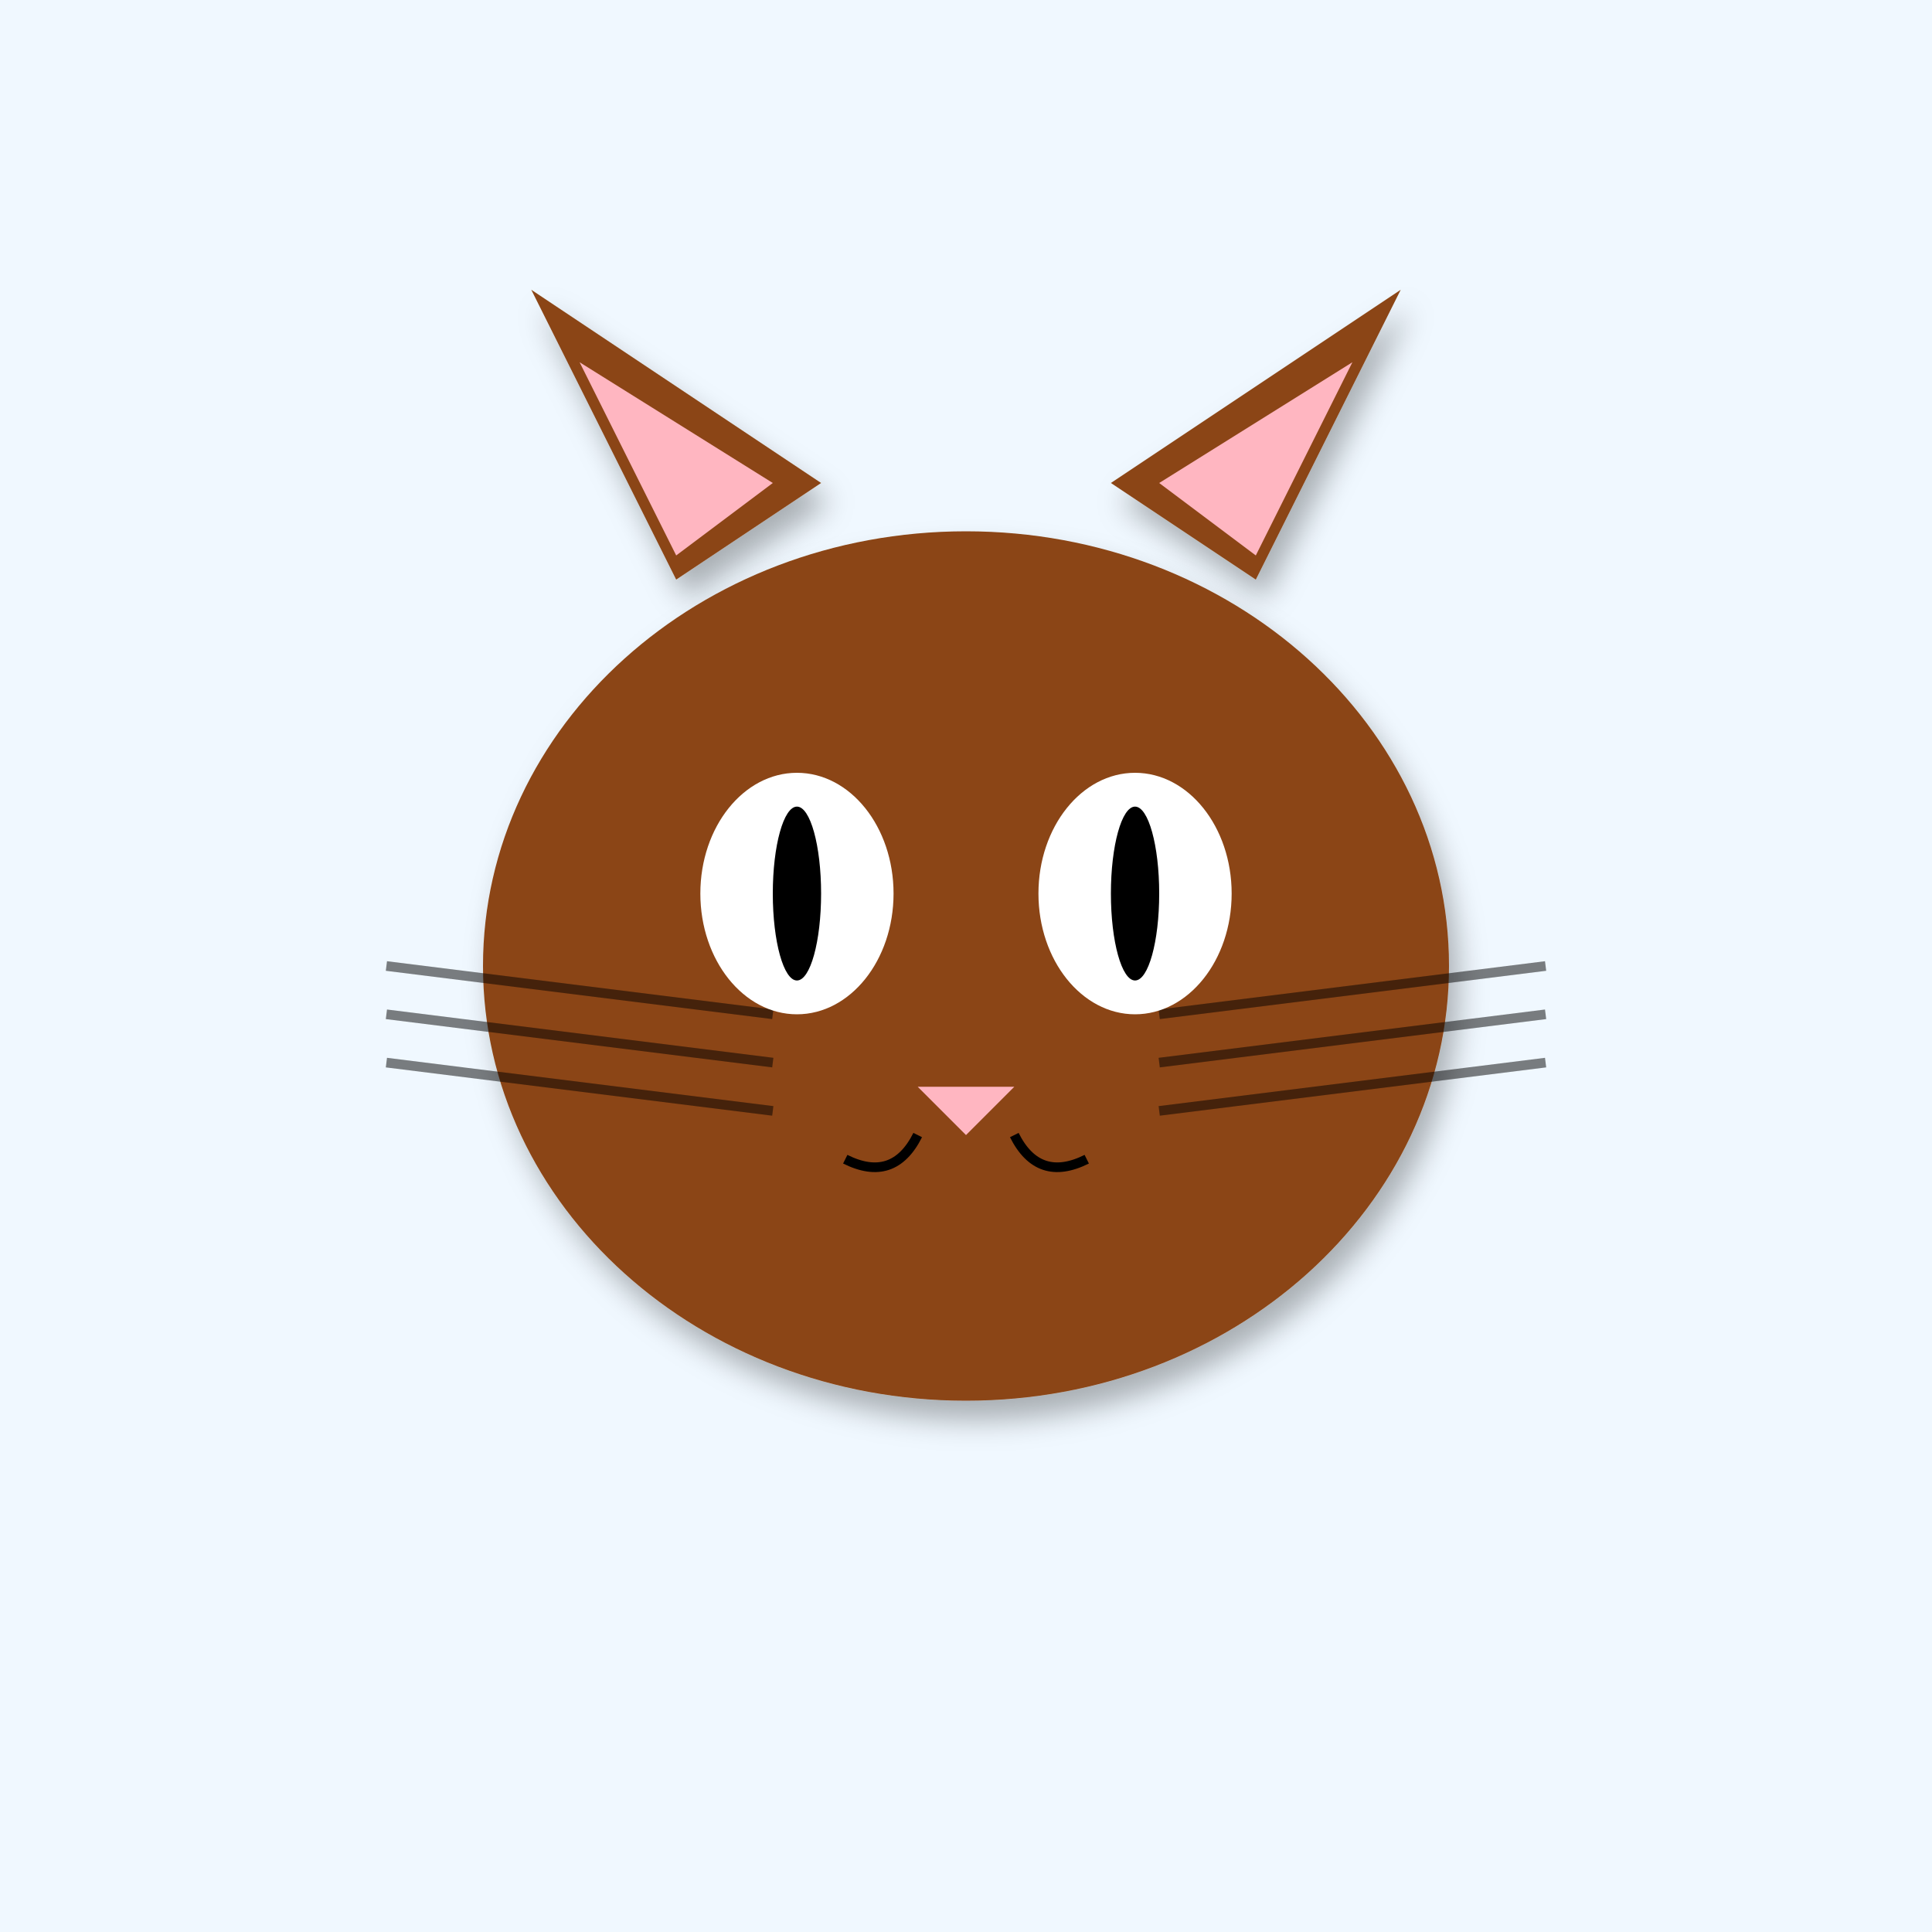
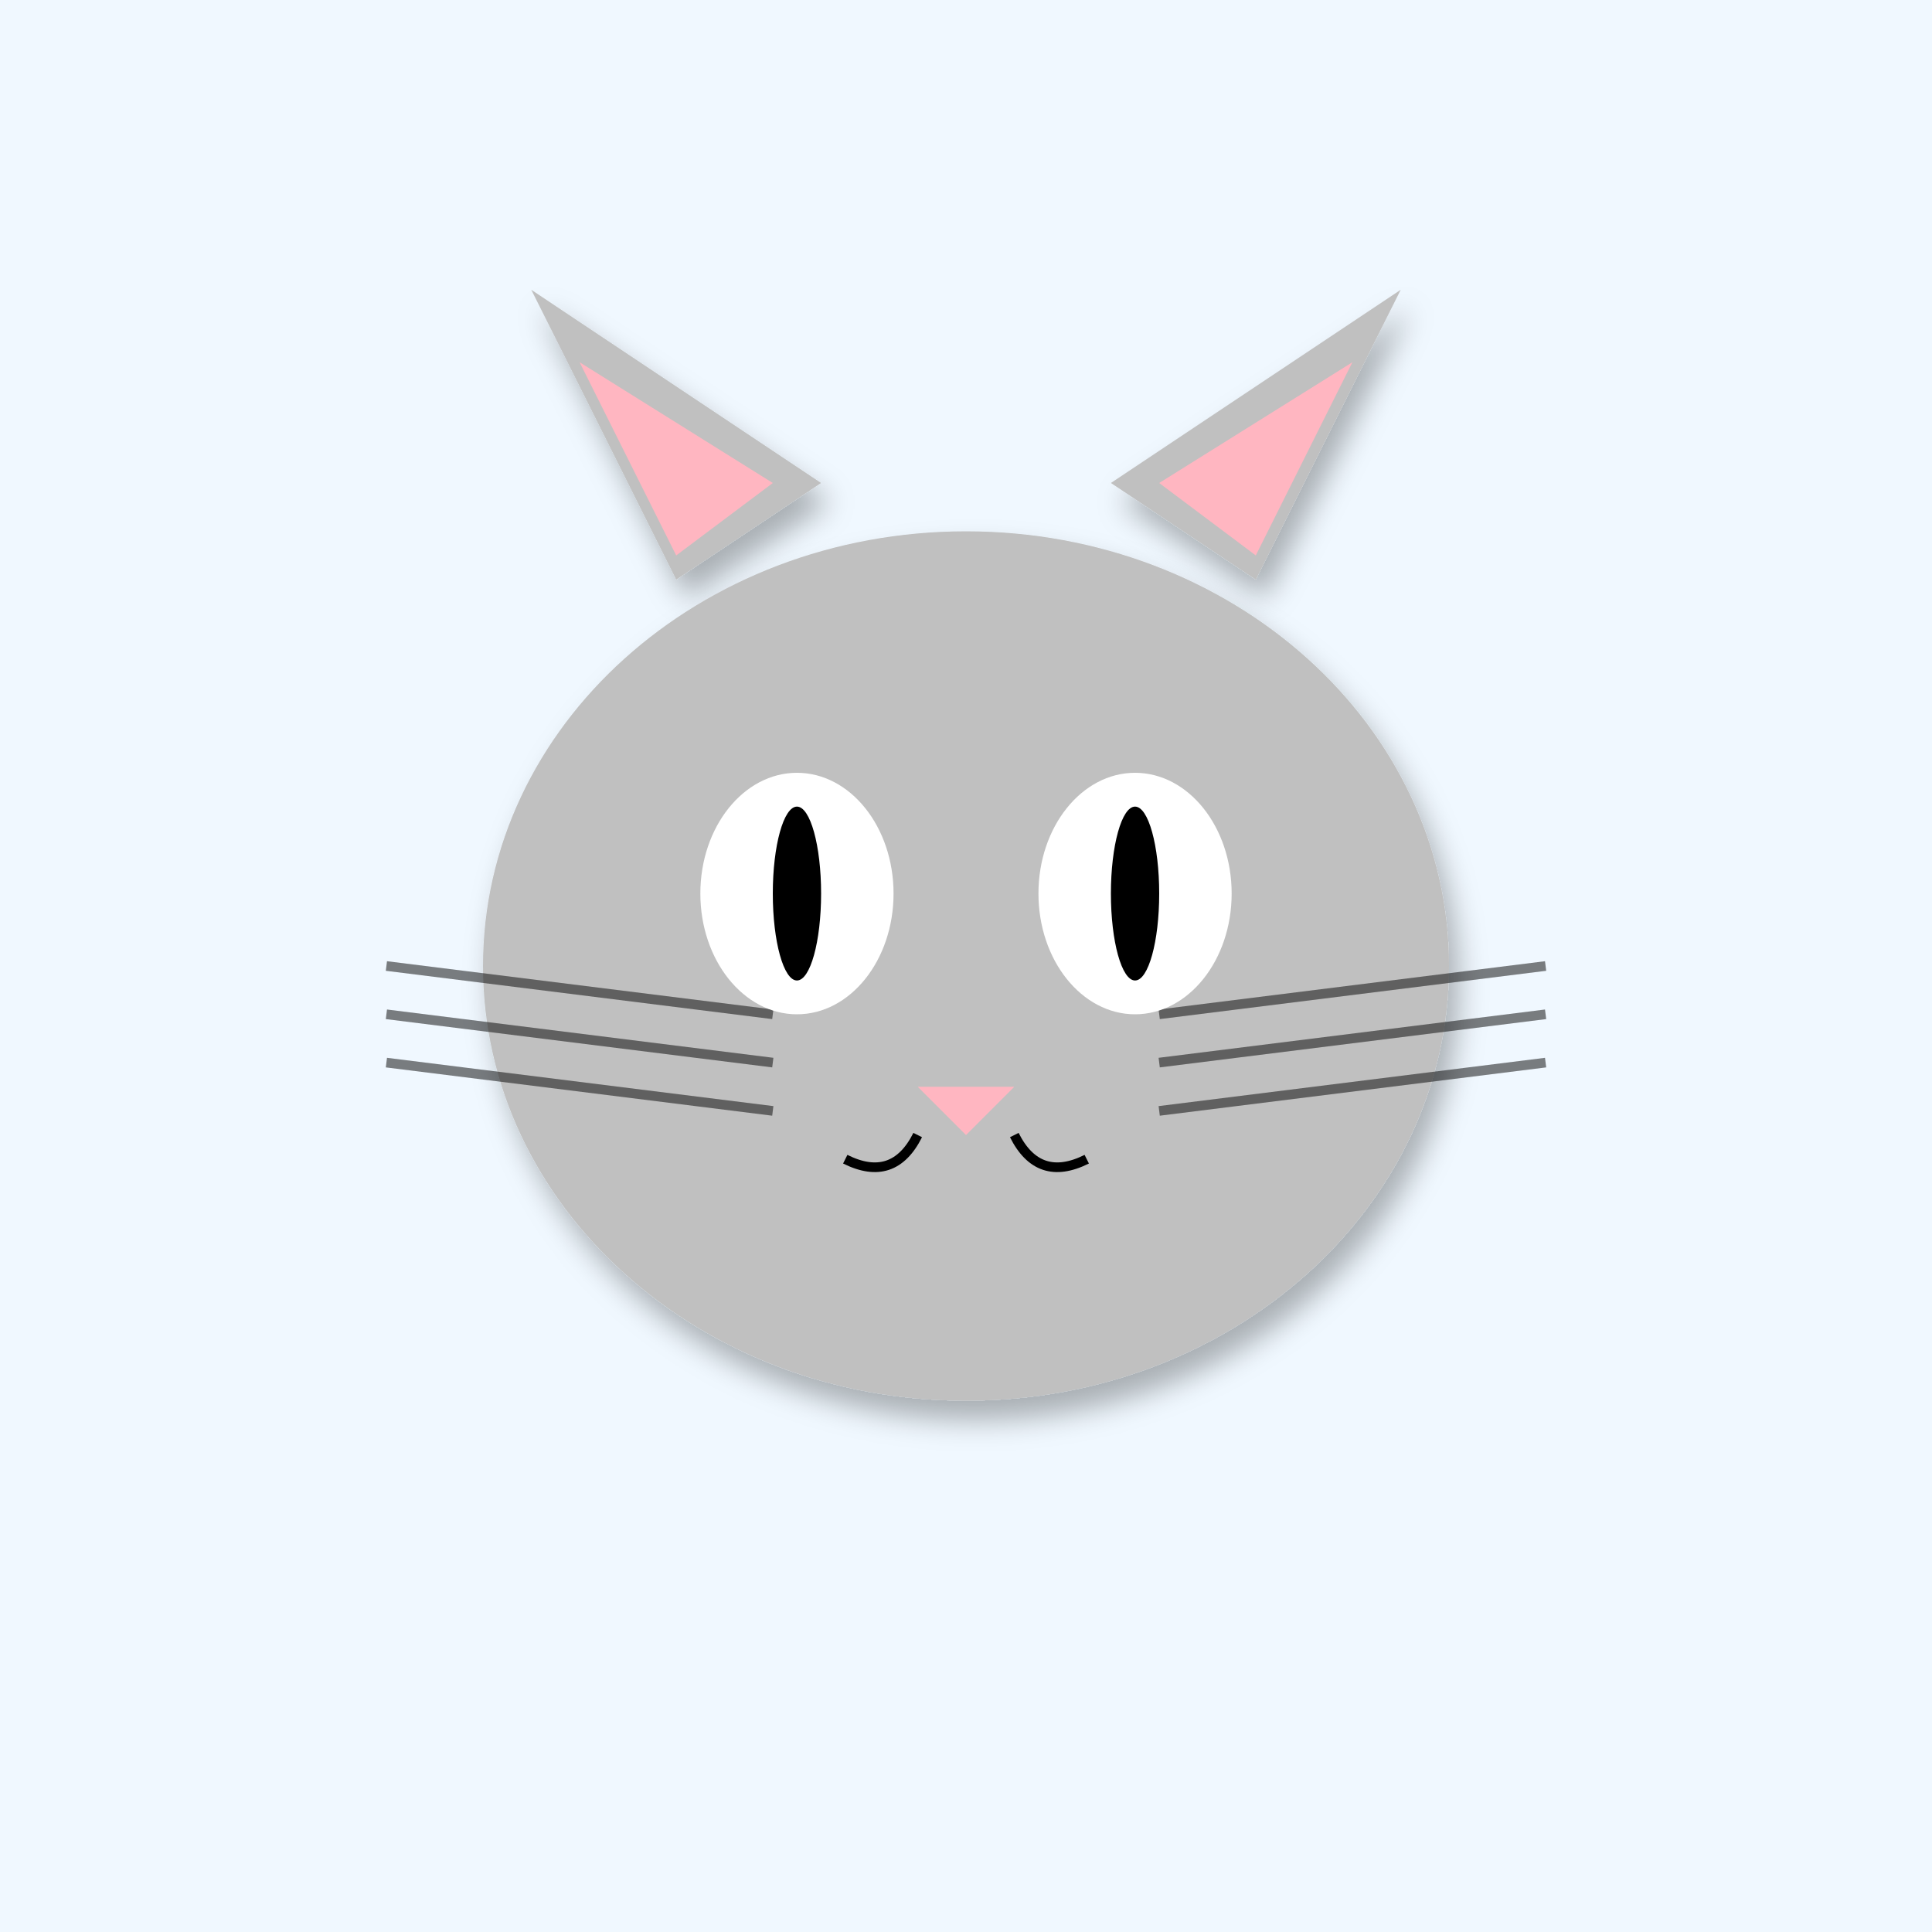
<svg xmlns="http://www.w3.org/2000/svg" width="400" height="400" viewBox="0 0 400 400">
  <defs>
    <filter id="shadow" x="-20%" y="-20%" width="140%" height="140%">
      <feDropShadow dx="2" dy="4" stdDeviation="3" flood-opacity="0.3" />
    </filter>
    <linearGradient id="sky-gradient" x1="0%" y1="0%" x2="0%" y2="100%">
      <stop offset="0%" stop-color="#87CEEB" />
      <stop offset="100%" stop-color="#E0F4FF" />
    </linearGradient>
  </defs>
  <rect width="400" height="400" fill="#F0F8FF" />
-   <polygon points="140,120 110,60 170,100" fill="#8B4513" filter="url(#shadow)" />
-   <polygon points="260,120 290,60 230,100" fill="#8B4513" filter="url(#shadow)" />
+   <polygon points="140,120 110,60 170,100" fill="#C0C0C0" filter="url(#shadow)" />
+   <polygon points="260,120 290,60 230,100" fill="#C0C0C0" filter="url(#shadow)" />
  <polygon points="140,115 120,75 160,100" fill="#FFB6C1" />
  <polygon points="260,115 280,75 240,100" fill="#FFB6C1" />
-   <ellipse cx="200" cy="200" rx="100" ry="90" fill="#8B4513" filter="url(#shadow)" />
+   <ellipse cx="200" cy="200" rx="100" ry="90" fill="#C0C0C0" filter="url(#shadow)" />
  <line x1="160" y1="210" x2="80" y2="200" stroke="#000" stroke-width="2" opacity="0.5" />
  <line x1="240" y1="210" x2="320" y2="200" stroke="#000" stroke-width="2" opacity="0.5" />
  <line x1="160" y1="220" x2="80" y2="210" stroke="#000" stroke-width="2" opacity="0.5" />
  <line x1="240" y1="220" x2="320" y2="210" stroke="#000" stroke-width="2" opacity="0.5" />
  <line x1="160" y1="230" x2="80" y2="220" stroke="#000" stroke-width="2" opacity="0.5" />
  <line x1="240" y1="230" x2="320" y2="220" stroke="#000" stroke-width="2" opacity="0.5" />
  <ellipse cx="165" cy="185" rx="20" ry="25" fill="#FFF" />
  <ellipse cx="235" cy="185" rx="20" ry="25" fill="#FFF" />
  <ellipse cx="165" cy="185" rx="5" ry="18" fill="#000" />
  <ellipse cx="235" cy="185" rx="5" ry="18" fill="#000" />
  <polygon points="190,225 210,225 200,235" fill="#FFB6C1" />
  <path d="M190 235 Q185 245 175 240" stroke="#000" stroke-width="2" fill="none" />
  <path d="M210 235 Q215 245 225 240" stroke="#000" stroke-width="2" fill="none" />
</svg>
